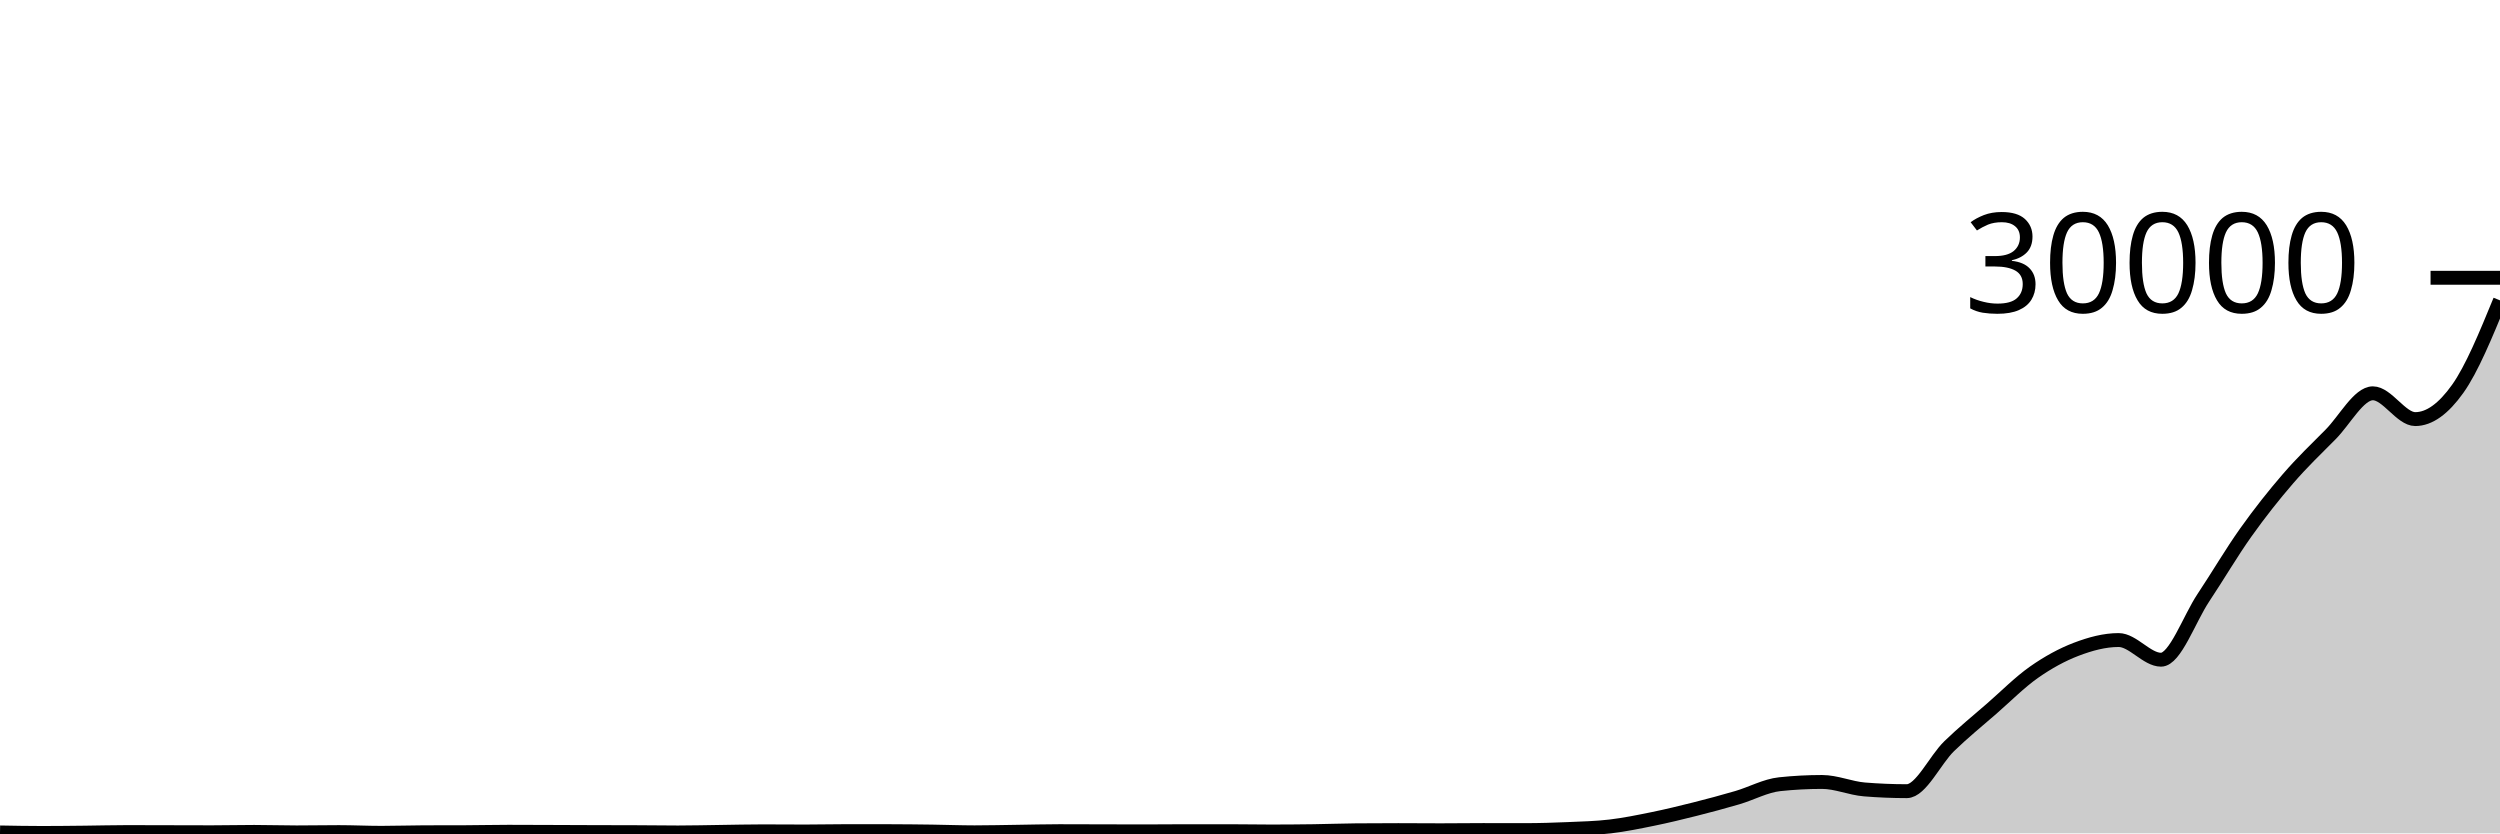
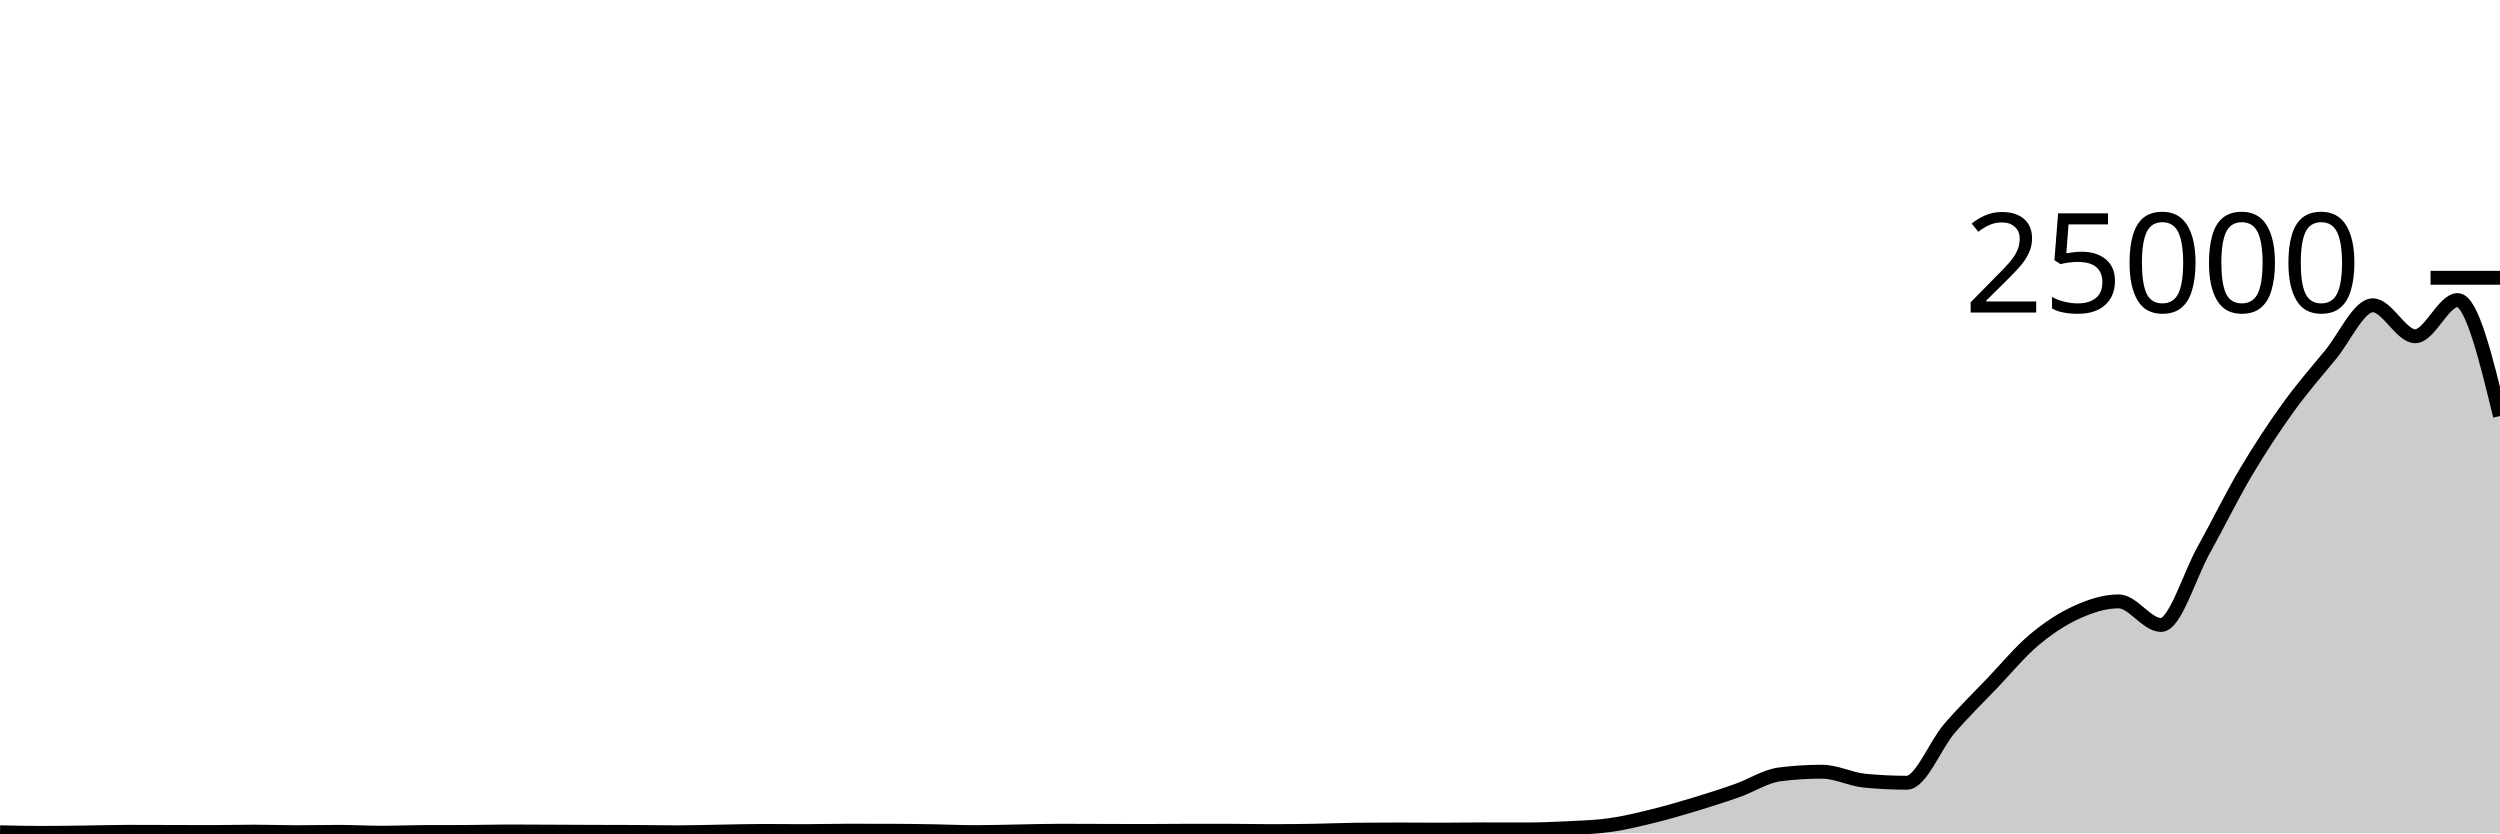
<svg xmlns="http://www.w3.org/2000/svg" viewBox="0 0 180 60">
  <g transform="translate(0,20)">
-     <path class="area" fill="rgba(0, 0, 0, 0.2)" d="M0,39.935C1.017,39.954,2.034,39.973,3.051,39.973C4.068,39.973,5.085,39.96,6.102,39.949C7.119,39.939,8.136,39.909,9.153,39.909C10.169,39.909,11.186,39.914,12.203,39.916C13.22,39.918,14.237,39.923,15.254,39.923C16.271,39.923,17.288,39.897,18.305,39.897C19.322,39.897,20.339,39.932,21.356,39.932C22.373,39.932,23.39,39.911,24.407,39.911C25.424,39.911,26.441,39.963,27.458,39.963C28.475,39.963,29.492,39.926,30.508,39.923C31.525,39.919,32.542,39.921,33.559,39.917C34.576,39.914,35.593,39.887,36.61,39.887C37.627,39.887,38.644,39.894,39.661,39.897C40.678,39.901,41.695,39.906,42.712,39.909C43.729,39.912,44.746,39.912,45.763,39.916C46.78,39.92,47.797,39.937,48.814,39.937C49.831,39.937,50.847,39.91,51.864,39.896C52.881,39.882,53.898,39.856,54.915,39.856C55.932,39.856,56.949,39.867,57.966,39.867C58.983,39.867,60,39.841,61.017,39.841C62.034,39.841,63.051,39.842,64.068,39.844C65.085,39.846,66.102,39.858,67.119,39.872C68.136,39.886,69.153,39.927,70.169,39.927C71.186,39.927,72.203,39.9,73.22,39.887C74.237,39.873,75.254,39.844,76.271,39.844C77.288,39.844,78.305,39.85,79.322,39.852C80.339,39.854,81.356,39.859,82.373,39.859C83.39,39.859,84.407,39.845,85.424,39.845C86.441,39.845,87.458,39.845,88.475,39.845C89.492,39.845,90.508,39.867,91.525,39.867C92.542,39.867,93.559,39.858,94.576,39.844C95.593,39.83,96.61,39.79,97.627,39.781C98.644,39.772,99.661,39.768,100.678,39.768C101.695,39.768,102.712,39.779,103.729,39.779C104.746,39.779,105.763,39.763,106.78,39.763C107.797,39.763,108.814,39.767,109.831,39.767C110.847,39.767,111.864,39.734,112.881,39.691C113.898,39.647,114.915,39.624,115.932,39.504C116.949,39.384,117.966,39.177,118.983,38.969C120,38.762,121.017,38.515,122.034,38.259C123.051,38.002,124.068,37.731,125.085,37.432C126.102,37.133,127.119,36.57,128.136,36.463C129.153,36.355,130.169,36.301,131.186,36.301C132.203,36.301,133.22,36.755,134.237,36.839C135.254,36.922,136.271,36.964,137.288,36.964C138.305,36.964,139.322,34.716,140.339,33.728C141.356,32.74,142.373,31.92,143.39,31.033C144.407,30.146,145.424,29.12,146.441,28.405C147.458,27.691,148.475,27.134,149.492,26.747C150.508,26.36,151.525,26.083,152.542,26.083C153.559,26.083,154.576,27.499,155.593,27.499C156.61,27.499,157.627,24.559,158.644,23.033C159.661,21.507,160.678,19.772,161.695,18.343C162.712,16.913,163.729,15.632,164.746,14.456C165.763,13.28,166.78,12.308,167.797,11.285C168.814,10.262,169.831,8.317,170.847,8.317C171.864,8.317,172.881,10.175,173.898,10.175C174.915,10.175,175.932,9.43,176.949,8.005C177.966,6.581,178.983,4.104,180,1.627L180,40C178.983,40,177.966,40,176.949,40C175.932,40,174.915,40,173.898,40C172.881,40,171.864,40,170.847,40C169.831,40,168.814,40,167.797,40C166.78,40,165.763,40,164.746,40C163.729,40,162.712,40,161.695,40C160.678,40,159.661,40,158.644,40C157.627,40,156.61,40,155.593,40C154.576,40,153.559,40,152.542,40C151.525,40,150.508,40,149.492,40C148.475,40,147.458,40,146.441,40C145.424,40,144.407,40,143.39,40C142.373,40,141.356,40,140.339,40C139.322,40,138.305,40,137.288,40C136.271,40,135.254,40,134.237,40C133.22,40,132.203,40,131.186,40C130.169,40,129.153,40,128.136,40C127.119,40,126.102,40,125.085,40C124.068,40,123.051,40,122.034,40C121.017,40,120,40,118.983,40C117.966,40,116.949,40,115.932,40C114.915,40,113.898,40,112.881,40C111.864,40,110.847,40,109.831,40C108.814,40,107.797,40,106.78,40C105.763,40,104.746,40,103.729,40C102.712,40,101.695,40,100.678,40C99.661,40,98.644,40,97.627,40C96.61,40,95.593,40,94.576,40C93.559,40,92.542,40,91.525,40C90.508,40,89.492,40,88.475,40C87.458,40,86.441,40,85.424,40C84.407,40,83.39,40,82.373,40C81.356,40,80.339,40,79.322,40C78.305,40,77.288,40,76.271,40C75.254,40,74.237,40,73.22,40C72.203,40,71.186,40,70.169,40C69.153,40,68.136,40,67.119,40C66.102,40,65.085,40,64.068,40C63.051,40,62.034,40,61.017,40C60,40,58.983,40,57.966,40C56.949,40,55.932,40,54.915,40C53.898,40,52.881,40,51.864,40C50.847,40,49.831,40,48.814,40C47.797,40,46.78,40,45.763,40C44.746,40,43.729,40,42.712,40C41.695,40,40.678,40,39.661,40C38.644,40,37.627,40,36.61,40C35.593,40,34.576,40,33.559,40C32.542,40,31.525,40,30.508,40C29.492,40,28.475,40,27.458,40C26.441,40,25.424,40,24.407,40C23.39,40,22.373,40,21.356,40C20.339,40,19.322,40,18.305,40C17.288,40,16.271,40,15.254,40C14.237,40,13.22,40,12.203,40C11.186,40,10.169,40,9.153,40C8.136,40,7.119,40,6.102,40C5.085,40,4.068,40,3.051,40C2.034,40,1.017,40,0,40Z" />
-     <path class="line" stroke="black" fill="none" d="M0,39.935C1.017,39.954,2.034,39.973,3.051,39.973C4.068,39.973,5.085,39.96,6.102,39.949C7.119,39.939,8.136,39.909,9.153,39.909C10.169,39.909,11.186,39.914,12.203,39.916C13.22,39.918,14.237,39.923,15.254,39.923C16.271,39.923,17.288,39.897,18.305,39.897C19.322,39.897,20.339,39.932,21.356,39.932C22.373,39.932,23.39,39.911,24.407,39.911C25.424,39.911,26.441,39.963,27.458,39.963C28.475,39.963,29.492,39.926,30.508,39.923C31.525,39.919,32.542,39.921,33.559,39.917C34.576,39.914,35.593,39.887,36.61,39.887C37.627,39.887,38.644,39.894,39.661,39.897C40.678,39.901,41.695,39.906,42.712,39.909C43.729,39.912,44.746,39.912,45.763,39.916C46.78,39.92,47.797,39.937,48.814,39.937C49.831,39.937,50.847,39.91,51.864,39.896C52.881,39.882,53.898,39.856,54.915,39.856C55.932,39.856,56.949,39.867,57.966,39.867C58.983,39.867,60,39.841,61.017,39.841C62.034,39.841,63.051,39.842,64.068,39.844C65.085,39.846,66.102,39.858,67.119,39.872C68.136,39.886,69.153,39.927,70.169,39.927C71.186,39.927,72.203,39.9,73.22,39.887C74.237,39.873,75.254,39.844,76.271,39.844C77.288,39.844,78.305,39.85,79.322,39.852C80.339,39.854,81.356,39.859,82.373,39.859C83.39,39.859,84.407,39.845,85.424,39.845C86.441,39.845,87.458,39.845,88.475,39.845C89.492,39.845,90.508,39.867,91.525,39.867C92.542,39.867,93.559,39.858,94.576,39.844C95.593,39.83,96.61,39.79,97.627,39.781C98.644,39.772,99.661,39.768,100.678,39.768C101.695,39.768,102.712,39.779,103.729,39.779C104.746,39.779,105.763,39.763,106.78,39.763C107.797,39.763,108.814,39.767,109.831,39.767C110.847,39.767,111.864,39.734,112.881,39.691C113.898,39.647,114.915,39.624,115.932,39.504C116.949,39.384,117.966,39.177,118.983,38.969C120,38.762,121.017,38.515,122.034,38.259C123.051,38.002,124.068,37.731,125.085,37.432C126.102,37.133,127.119,36.57,128.136,36.463C129.153,36.355,130.169,36.301,131.186,36.301C132.203,36.301,133.22,36.755,134.237,36.839C135.254,36.922,136.271,36.964,137.288,36.964C138.305,36.964,139.322,34.716,140.339,33.728C141.356,32.74,142.373,31.92,143.39,31.033C144.407,30.146,145.424,29.12,146.441,28.405C147.458,27.691,148.475,27.134,149.492,26.747C150.508,26.36,151.525,26.083,152.542,26.083C153.559,26.083,154.576,27.499,155.593,27.499C156.61,27.499,157.627,24.559,158.644,23.033C159.661,21.507,160.678,19.772,161.695,18.343C162.712,16.913,163.729,15.632,164.746,14.456C165.763,13.28,166.78,12.308,167.797,11.285C168.814,10.262,169.831,8.317,170.847,8.317C171.864,8.317,172.881,10.175,173.898,10.175C174.915,10.175,175.932,9.43,176.949,8.005C177.966,6.581,178.983,4.104,180,1.627" />
+     <path class="area" fill="rgba(0, 0, 0, 0.2)" d="M0,39.922C1.017,39.945,2.034,39.968,3.051,39.968C4.068,39.968,5.085,39.952,6.102,39.939C7.119,39.926,8.136,39.891,9.153,39.891C10.169,39.891,11.186,39.897,12.203,39.899C13.22,39.902,14.237,39.907,15.254,39.907C16.271,39.907,17.288,39.877,18.305,39.877C19.322,39.877,20.339,39.918,21.356,39.918C22.373,39.918,23.39,39.893,24.407,39.893C25.424,39.893,26.441,39.955,27.458,39.955C28.475,39.955,29.492,39.911,30.508,39.907C31.525,39.903,32.542,39.905,33.559,39.901C34.576,39.897,35.593,39.864,36.61,39.864C37.627,39.864,38.644,39.872,39.661,39.877C40.678,39.881,41.695,39.887,42.712,39.891C43.729,39.895,44.746,39.894,45.763,39.899C46.78,39.905,47.797,39.925,48.814,39.925C49.831,39.925,50.847,39.891,51.864,39.875C52.881,39.859,53.898,39.827,54.915,39.827C55.932,39.827,56.949,39.84,57.966,39.84C58.983,39.84,60,39.81,61.017,39.81C62.034,39.81,63.051,39.811,64.068,39.813C65.085,39.815,66.102,39.83,67.119,39.846C68.136,39.863,69.153,39.912,70.169,39.912C71.186,39.912,72.203,39.881,73.22,39.864C74.237,39.847,75.254,39.813,76.271,39.813C77.288,39.813,78.305,39.819,79.322,39.822C80.339,39.825,81.356,39.83,82.373,39.83C83.39,39.83,84.407,39.814,85.424,39.814C86.441,39.814,87.458,39.814,88.475,39.814C89.492,39.814,90.508,39.84,91.525,39.84C92.542,39.84,93.559,39.83,94.576,39.813C95.593,39.796,96.61,39.748,97.627,39.738C98.644,39.727,99.661,39.722,100.678,39.722C101.695,39.722,102.712,39.734,103.729,39.734C104.746,39.734,105.763,39.715,106.78,39.715C107.797,39.715,108.814,39.72,109.831,39.72C110.847,39.72,111.864,39.681,112.881,39.629C113.898,39.576,114.915,39.549,115.932,39.405C116.949,39.261,117.966,39.012,118.983,38.763C120,38.514,121.017,38.218,122.034,37.91C123.051,37.603,124.068,37.278,125.085,36.918C126.102,36.559,127.119,35.884,128.136,35.755C129.153,35.626,130.169,35.562,131.186,35.562C132.203,35.562,133.22,36.106,134.237,36.206C135.254,36.307,136.271,36.357,137.288,36.357C138.305,36.357,139.322,33.66,140.339,32.474C141.356,31.287,142.373,30.305,143.39,29.24C144.407,28.175,145.424,26.944,146.441,26.086C147.458,25.229,148.475,24.561,149.492,24.096C150.508,23.631,151.525,23.299,152.542,23.299C153.559,23.299,154.576,24.998,155.593,24.998C156.61,24.998,157.627,21.471,158.644,19.64C159.661,17.809,160.678,15.727,161.695,14.011C162.712,12.296,163.729,10.759,164.746,9.347C165.763,7.936,166.78,6.77,167.797,5.542C168.814,4.315,169.831,1.981,170.847,1.981C171.864,1.981,172.881,4.21,173.898,4.21C174.915,4.21,175.932,1.606,176.949,1.606C177.966,1.606,178.983,5.779,180,9.952L180,40C178.983,40,177.966,40,176.949,40C175.932,40,174.915,40,173.898,40C172.881,40,171.864,40,170.847,40C169.831,40,168.814,40,167.797,40C166.78,40,165.763,40,164.746,40C163.729,40,162.712,40,161.695,40C160.678,40,159.661,40,158.644,40C157.627,40,156.61,40,155.593,40C154.576,40,153.559,40,152.542,40C151.525,40,150.508,40,149.492,40C148.475,40,147.458,40,146.441,40C145.424,40,144.407,40,143.39,40C142.373,40,141.356,40,140.339,40C139.322,40,138.305,40,137.288,40C136.271,40,135.254,40,134.237,40C133.22,40,132.203,40,131.186,40C130.169,40,129.153,40,128.136,40C127.119,40,126.102,40,125.085,40C124.068,40,123.051,40,122.034,40C121.017,40,120,40,118.983,40C117.966,40,116.949,40,115.932,40C114.915,40,113.898,40,112.881,40C111.864,40,110.847,40,109.831,40C108.814,40,107.797,40,106.78,40C105.763,40,104.746,40,103.729,40C102.712,40,101.695,40,100.678,40C99.661,40,98.644,40,97.627,40C96.61,40,95.593,40,94.576,40C93.559,40,92.542,40,91.525,40C90.508,40,89.492,40,88.475,40C87.458,40,86.441,40,85.424,40C84.407,40,83.39,40,82.373,40C81.356,40,80.339,40,79.322,40C78.305,40,77.288,40,76.271,40C75.254,40,74.237,40,73.22,40C72.203,40,71.186,40,70.169,40C69.153,40,68.136,40,67.119,40C66.102,40,65.085,40,64.068,40C63.051,40,62.034,40,61.017,40C60,40,58.983,40,57.966,40C56.949,40,55.932,40,54.915,40C53.898,40,52.881,40,51.864,40C50.847,40,49.831,40,48.814,40C47.797,40,46.78,40,45.763,40C44.746,40,43.729,40,42.712,40C41.695,40,40.678,40,39.661,40C38.644,40,37.627,40,36.61,40C35.593,40,34.576,40,33.559,40C32.542,40,31.525,40,30.508,40C29.492,40,28.475,40,27.458,40C26.441,40,25.424,40,24.407,40C23.39,40,22.373,40,21.356,40C20.339,40,19.322,40,18.305,40C17.288,40,16.271,40,15.254,40C14.237,40,13.22,40,12.203,40C11.186,40,10.169,40,9.153,40C8.136,40,7.119,40,6.102,40C5.085,40,4.068,40,3.051,40C2.034,40,1.017,40,0,40Z" />
+     <path class="line" stroke="black" fill="none" d="M0,39.922C1.017,39.945,2.034,39.968,3.051,39.968C4.068,39.968,5.085,39.952,6.102,39.939C7.119,39.926,8.136,39.891,9.153,39.891C10.169,39.891,11.186,39.897,12.203,39.899C13.22,39.902,14.237,39.907,15.254,39.907C16.271,39.907,17.288,39.877,18.305,39.877C19.322,39.877,20.339,39.918,21.356,39.918C22.373,39.918,23.39,39.893,24.407,39.893C25.424,39.893,26.441,39.955,27.458,39.955C28.475,39.955,29.492,39.911,30.508,39.907C31.525,39.903,32.542,39.905,33.559,39.901C34.576,39.897,35.593,39.864,36.61,39.864C37.627,39.864,38.644,39.872,39.661,39.877C40.678,39.881,41.695,39.887,42.712,39.891C43.729,39.895,44.746,39.894,45.763,39.899C46.78,39.905,47.797,39.925,48.814,39.925C49.831,39.925,50.847,39.891,51.864,39.875C52.881,39.859,53.898,39.827,54.915,39.827C55.932,39.827,56.949,39.84,57.966,39.84C58.983,39.84,60,39.81,61.017,39.81C62.034,39.81,63.051,39.811,64.068,39.813C65.085,39.815,66.102,39.83,67.119,39.846C68.136,39.863,69.153,39.912,70.169,39.912C71.186,39.912,72.203,39.881,73.22,39.864C74.237,39.847,75.254,39.813,76.271,39.813C77.288,39.813,78.305,39.819,79.322,39.822C80.339,39.825,81.356,39.83,82.373,39.83C83.39,39.83,84.407,39.814,85.424,39.814C86.441,39.814,87.458,39.814,88.475,39.814C89.492,39.814,90.508,39.84,91.525,39.84C92.542,39.84,93.559,39.83,94.576,39.813C95.593,39.796,96.61,39.748,97.627,39.738C98.644,39.727,99.661,39.722,100.678,39.722C101.695,39.722,102.712,39.734,103.729,39.734C104.746,39.734,105.763,39.715,106.78,39.715C107.797,39.715,108.814,39.72,109.831,39.72C110.847,39.72,111.864,39.681,112.881,39.629C113.898,39.576,114.915,39.549,115.932,39.405C116.949,39.261,117.966,39.012,118.983,38.763C120,38.514,121.017,38.218,122.034,37.91C123.051,37.603,124.068,37.278,125.085,36.918C126.102,36.559,127.119,35.884,128.136,35.755C129.153,35.626,130.169,35.562,131.186,35.562C132.203,35.562,133.22,36.106,134.237,36.206C135.254,36.307,136.271,36.357,137.288,36.357C138.305,36.357,139.322,33.66,140.339,32.474C141.356,31.287,142.373,30.305,143.39,29.24C144.407,28.175,145.424,26.944,146.441,26.086C147.458,25.229,148.475,24.561,149.492,24.096C150.508,23.631,151.525,23.299,152.542,23.299C153.559,23.299,154.576,24.998,155.593,24.998C156.61,24.998,157.627,21.471,158.644,19.64C159.661,17.809,160.678,15.727,161.695,14.011C162.712,12.296,163.729,10.759,164.746,9.347C165.763,7.936,166.78,6.77,167.797,5.542C168.814,4.315,169.831,1.981,170.847,1.981C171.864,1.981,172.881,4.21,173.898,4.21C174.915,4.21,175.932,1.606,176.949,1.606C177.966,1.606,178.983,5.779,180,9.952" />
    <path class="axis-ceiling" stroke-width="1" stroke="black" fill="none" d="M175,0L180,0" />
-     <text class="axis-ceiling-label" font-family="sans-serif" text-anchor="end" font-size="10px" x="170" y="2.5">30000</text>
+     <text class="axis-ceiling-label" font-family="sans-serif" text-anchor="end" font-size="10px" x="170" y="2.5">25000</text>
  </g>
</svg>
